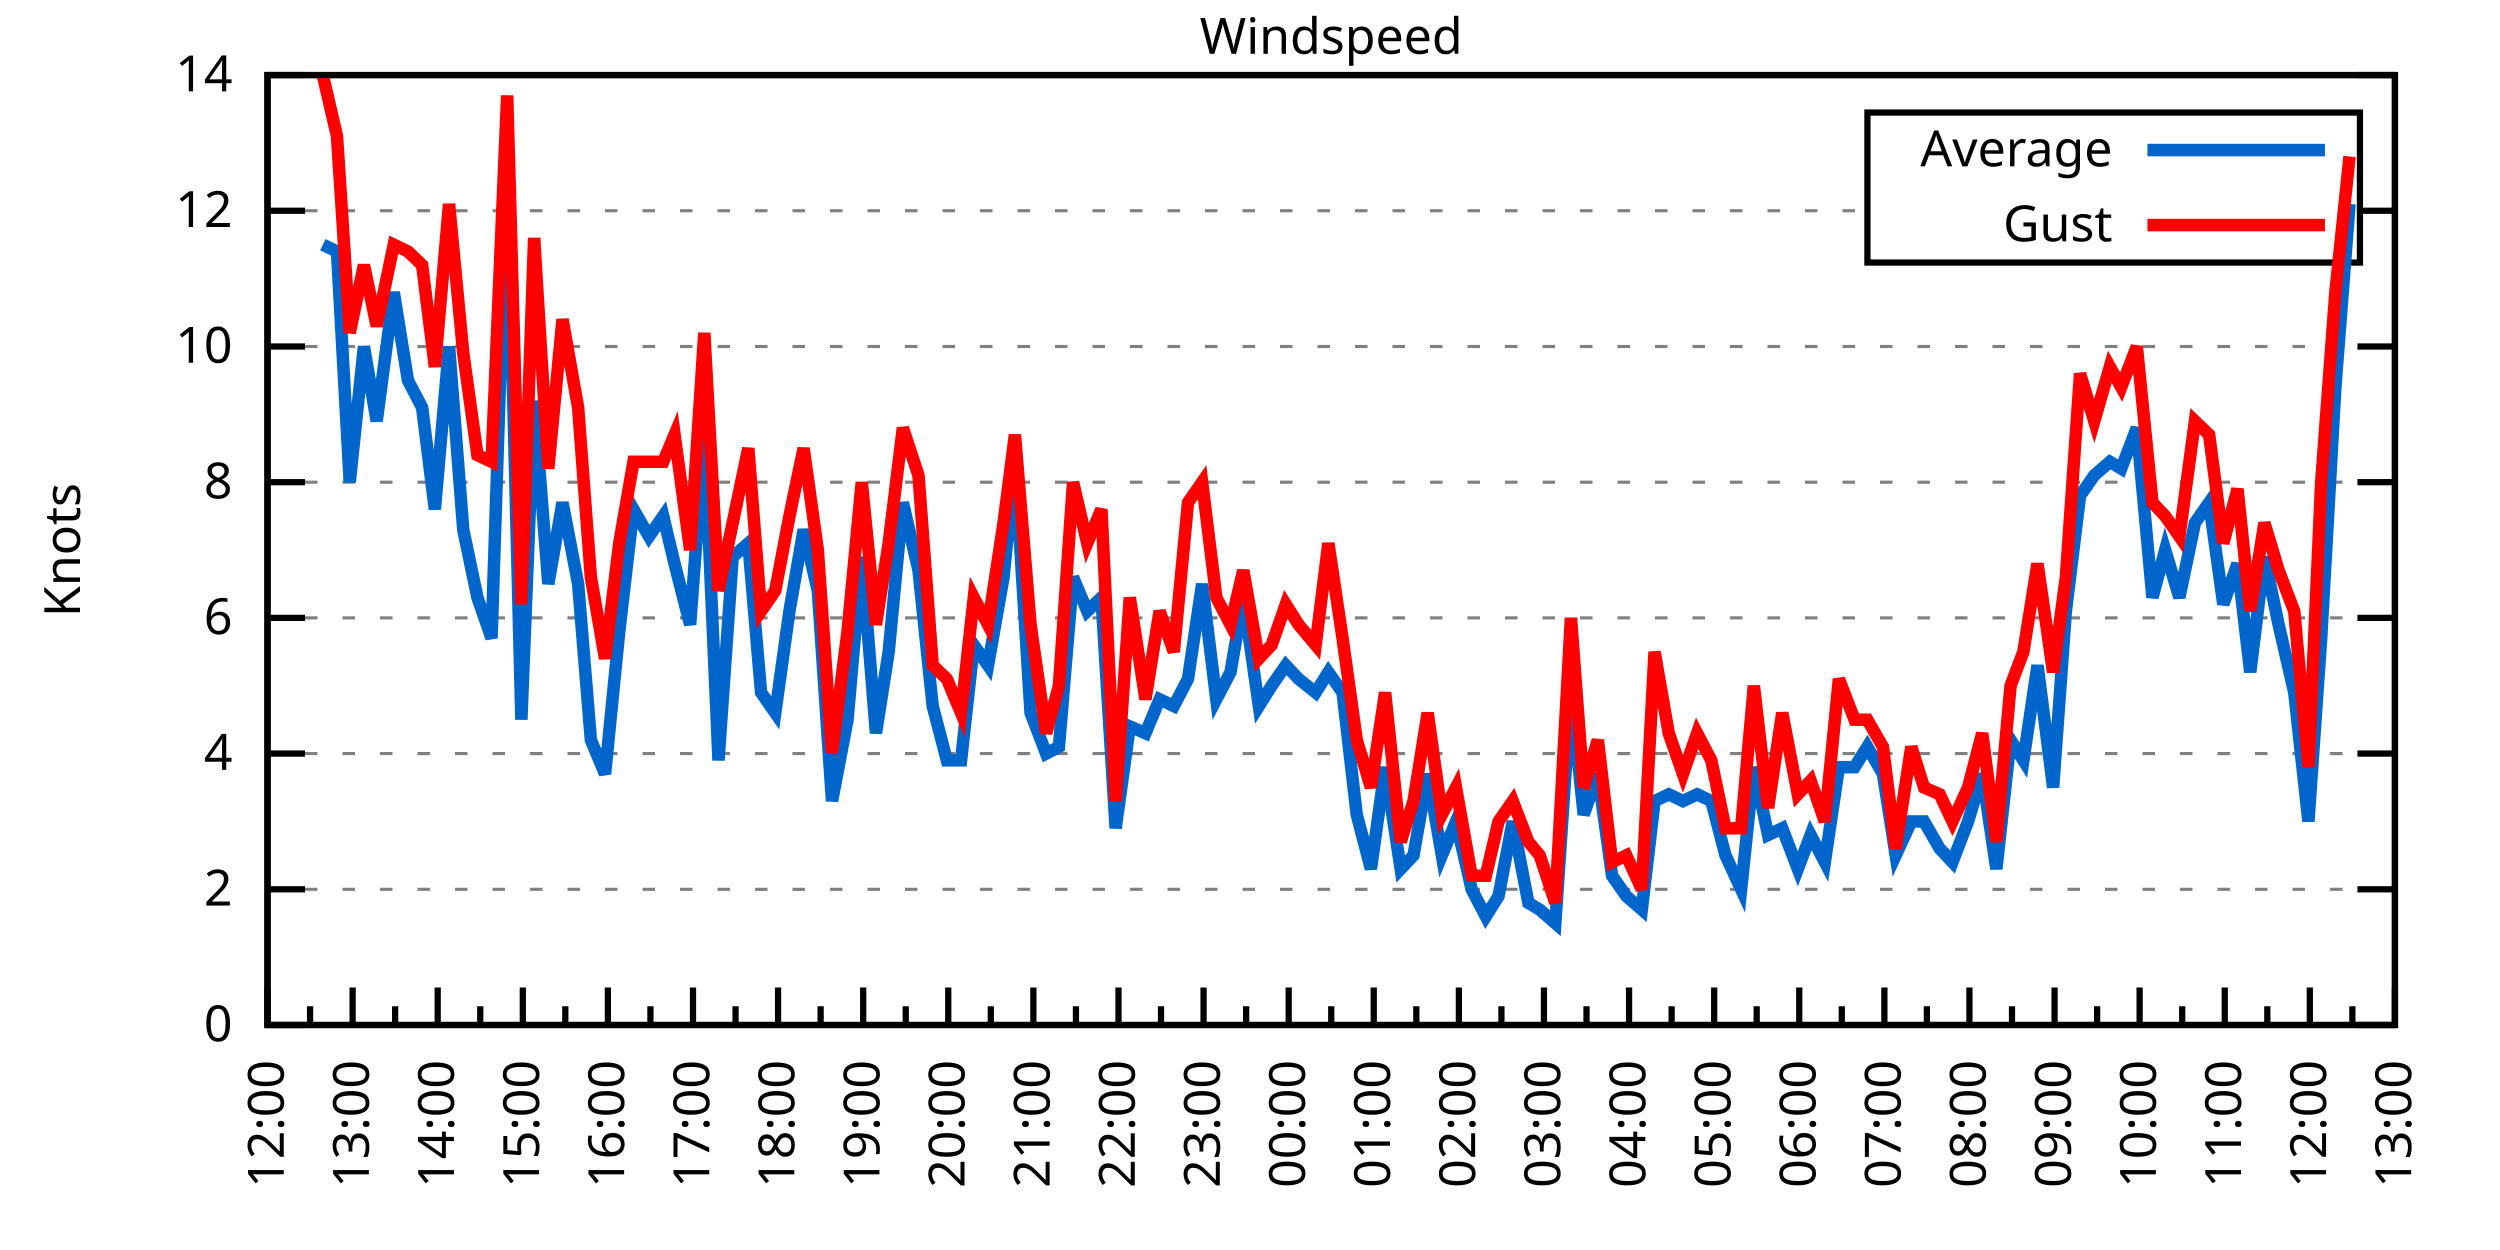
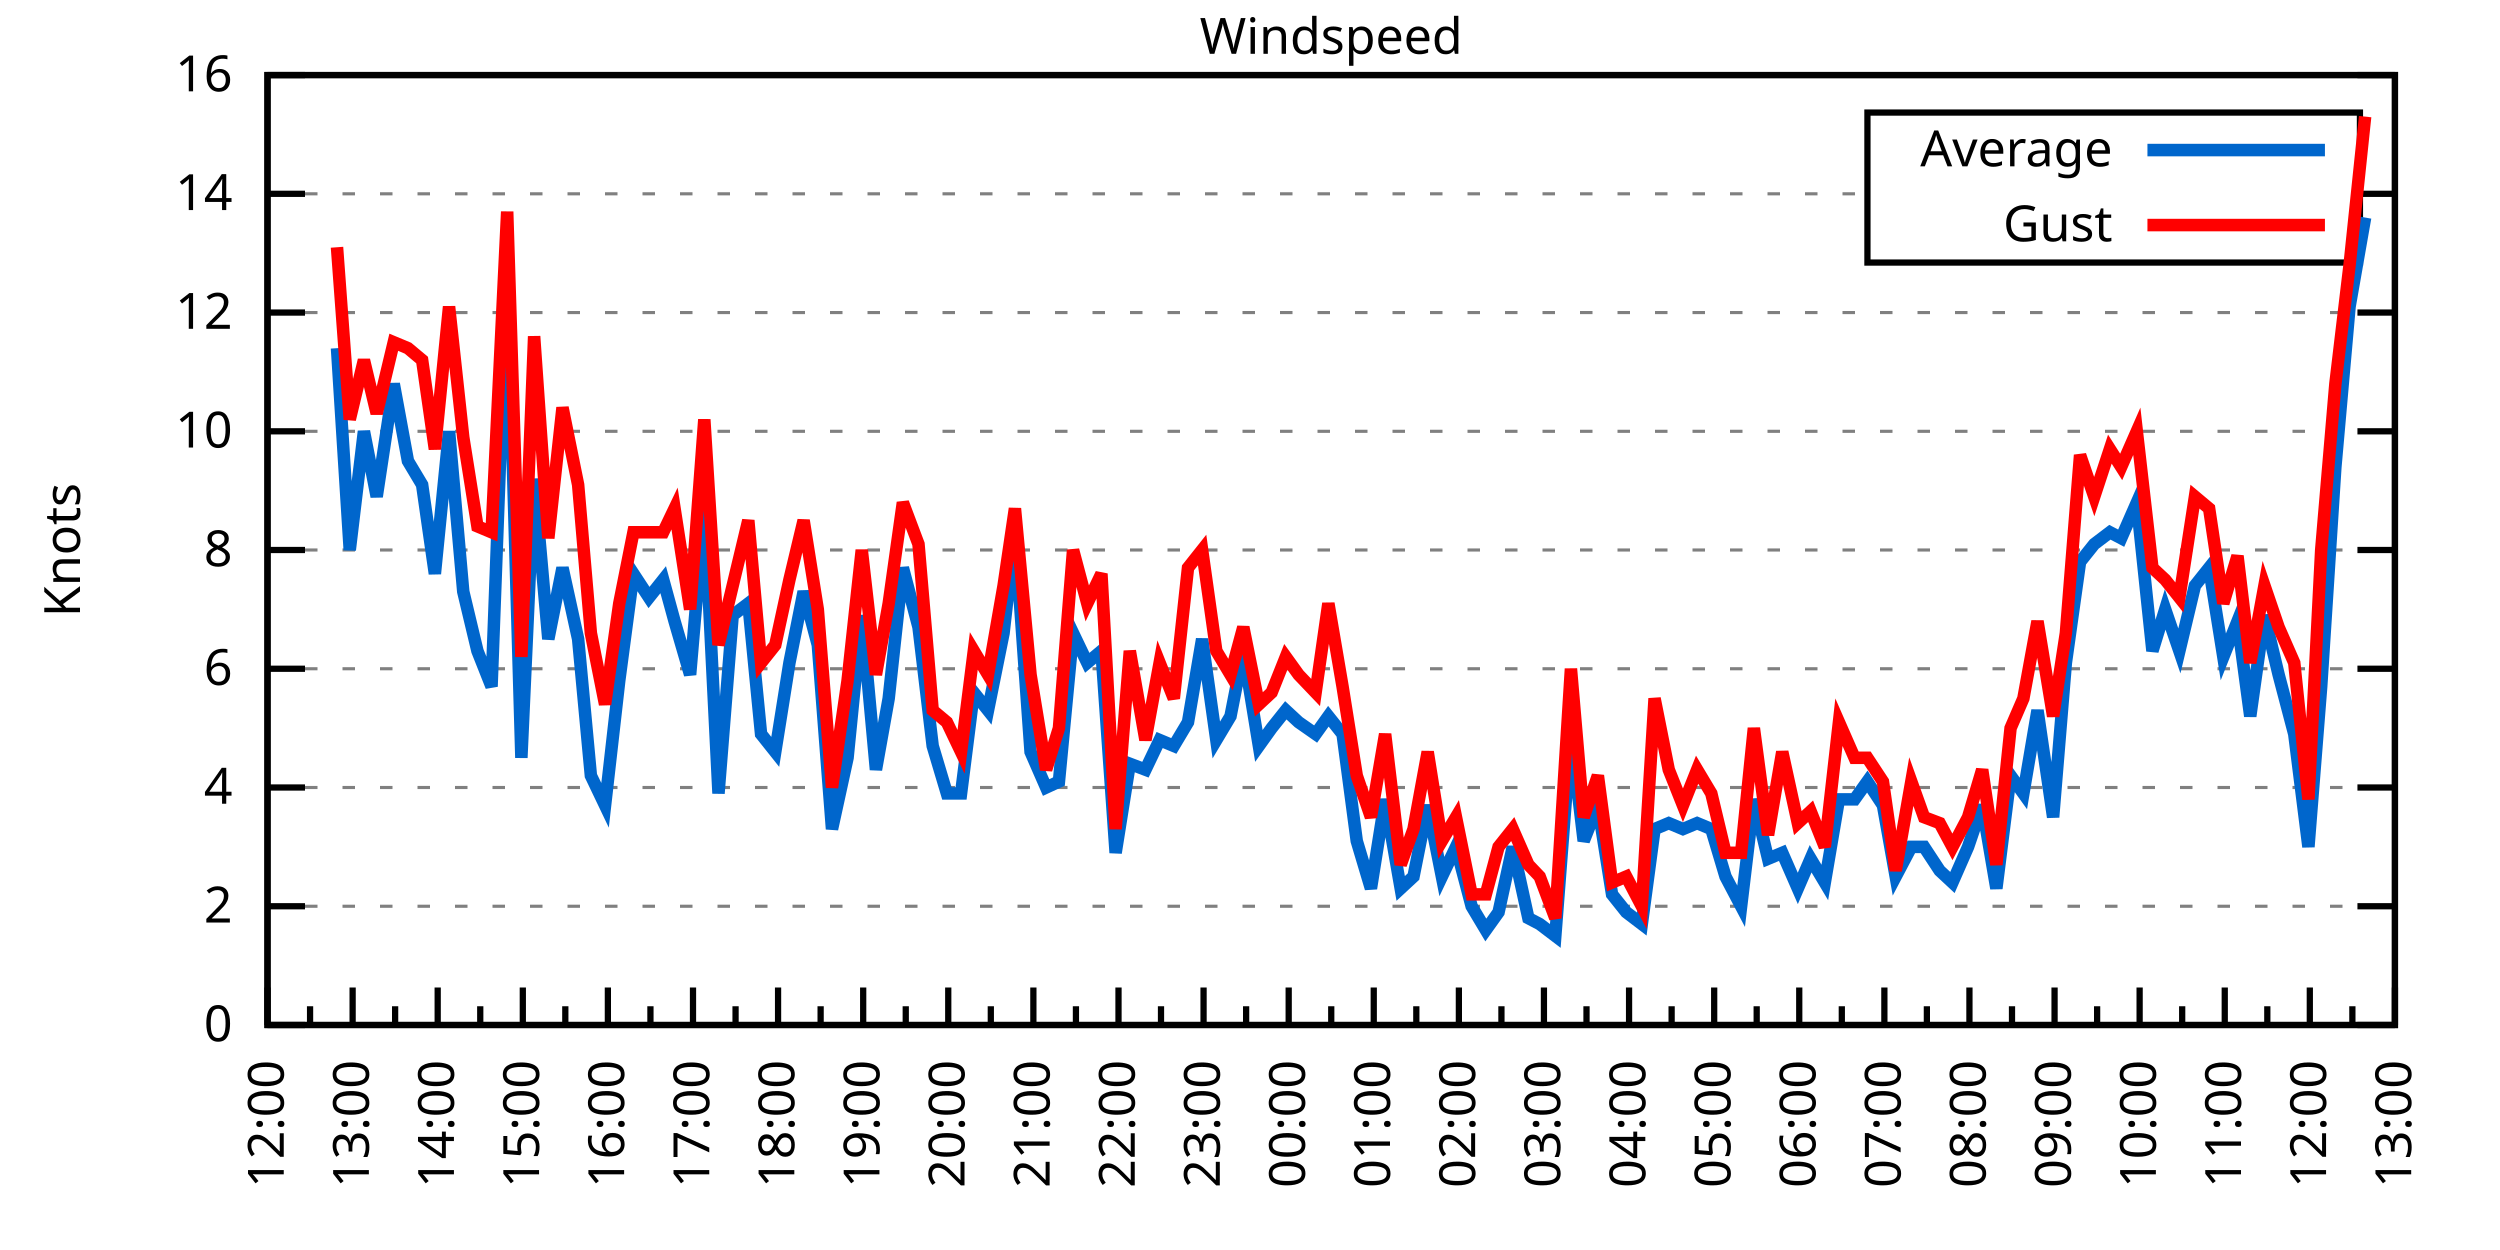
<svg xmlns="http://www.w3.org/2000/svg" xmlns:xlink="http://www.w3.org/1999/xlink" width="400" height="200" viewBox="0 0 400 200">
  <g id="gnuplot_canvas">
    <rect x="0" y="0" width="400" height="200" fill="none" />
    <defs>
      <circle id="gpDot" r="0.5" stroke-width="0.5" stroke="currentColor" />
      <path id="gpPt0" stroke-width="0.333" stroke="currentColor" d="M-1,0 h2 M0,-1 v2" />
      <path id="gpPt1" stroke-width="0.333" stroke="currentColor" d="M-1,-1 L1,1 M1,-1 L-1,1" />
      <path id="gpPt2" stroke-width="0.333" stroke="currentColor" d="M-1,0 L1,0 M0,-1 L0,1 M-1,-1 L1,1 M-1,1 L1,-1" />
      <rect id="gpPt3" stroke-width="0.333" stroke="currentColor" x="-1" y="-1" width="2" height="2" />
      <rect id="gpPt4" stroke-width="0.333" stroke="currentColor" fill="currentColor" x="-1" y="-1" width="2" height="2" />
      <circle id="gpPt5" stroke-width="0.333" stroke="currentColor" cx="0" cy="0" r="1" />
      <use xlink:href="#gpPt5" id="gpPt6" fill="currentColor" stroke="none" />
      <path id="gpPt7" stroke-width="0.333" stroke="currentColor" d="M0,-1.33 L-1.33,0.67 L1.33,0.67 z" />
      <use xlink:href="#gpPt7" id="gpPt8" fill="currentColor" stroke="none" />
      <use xlink:href="#gpPt7" id="gpPt9" stroke="currentColor" transform="rotate(180)" />
      <use xlink:href="#gpPt9" id="gpPt10" fill="currentColor" stroke="none" />
      <use xlink:href="#gpPt3" id="gpPt11" stroke="currentColor" transform="rotate(45)" />
      <use xlink:href="#gpPt11" id="gpPt12" fill="currentColor" stroke="none" />
      <path id="gpPt13" stroke-width="0.333" stroke="currentColor" d="M0,1.330 L1.265,0.411 L0.782,-1.067 L-0.782,-1.076 L-1.265,0.411 z" />
      <use xlink:href="#gpPt13" id="gpPt14" fill="currentColor" stroke="none" />
      <filter id="textbox" filterUnits="objectBoundingBox" x="0" y="0" height="1" width="1">
        <feFlood flood-color="white" flood-opacity="1" result="bgnd" />
        <feComposite in="SourceGraphic" in2="bgnd" operator="atop" />
      </filter>
      <filter id="greybox" filterUnits="objectBoundingBox" x="0" y="0" height="1" width="1">
        <feFlood flood-color="lightgrey" flood-opacity="1" result="grey" />
        <feComposite in="SourceGraphic" in2="grey" operator="atop" />
      </filter>
    </defs>
    <g fill="none" color="white" stroke="currentColor" stroke-width="1.00" stroke-linecap="butt" stroke-linejoin="miter">
</g>
    <g fill="none" color="black" stroke="currentColor" stroke-width="1.00" stroke-linecap="butt" stroke-linejoin="miter">
      <g stroke="none" shape-rendering="crispEdges">
        <polygon fill="rgb(255, 255, 255)" points="42.80,164.00 383.18,164.00 383.18,12.02 42.80,12.02 " />
      </g>
    </g>
    <g fill="none" color="black" stroke="currentColor" stroke-width="1.00" stroke-linecap="butt" stroke-linejoin="miter">
</g>
    <g fill="none" color="black" stroke="black" stroke-width="0.50" stroke-linecap="butt" stroke-linejoin="miter">
</g>
    <g fill="none" color="gray" stroke="currentColor" stroke-width="0.50" stroke-linecap="butt" stroke-linejoin="miter">
      <path stroke="gray" stroke-dasharray="2,4" class="gridline" d="M42.80,164.00 L383.19,164.00  " />
    </g>
    <g fill="none" color="gray" stroke="gray" stroke-width="1.00" stroke-linecap="butt" stroke-linejoin="miter">
</g>
    <g fill="none" color="black" stroke="currentColor" stroke-width="1.00" stroke-linecap="butt" stroke-linejoin="miter">
      <path stroke="black" d="M42.80,164.00 L48.80,164.00 M383.19,164.00 L377.19,164.00  " />
      <g transform="translate(37.20,166.60)" stroke="none" fill="black" font-family="Sans" font-size="8.00" text-anchor="end">
        <text>
          <tspan font-family="Sans"> 0</tspan>
        </text>
      </g>
    </g>
    <g fill="none" color="black" stroke="currentColor" stroke-width="1.00" stroke-linecap="butt" stroke-linejoin="miter">
</g>
    <g fill="none" color="black" stroke="black" stroke-width="0.50" stroke-linecap="butt" stroke-linejoin="miter">
</g>
    <g fill="none" color="gray" stroke="currentColor" stroke-width="0.50" stroke-linecap="butt" stroke-linejoin="miter">
-       <path stroke="gray" stroke-dasharray="2,4" class="gridline" d="M42.80,142.29 L383.19,142.29  " />
-     </g>
-     <g fill="none" color="gray" stroke="gray" stroke-width="1.00" stroke-linecap="butt" stroke-linejoin="miter">
- </g>
-     <g fill="none" color="black" stroke="currentColor" stroke-width="1.00" stroke-linecap="butt" stroke-linejoin="miter">
-       <path stroke="black" d="M42.80,142.29 L48.80,142.29 M383.19,142.29 L377.19,142.29  " />
-       <g transform="translate(37.20,144.89)" stroke="none" fill="black" font-family="Sans" font-size="8.00" text-anchor="end">
+       <path stroke="gray" stroke-dasharray="2,4" class="gridline" d="M42.80,145.00 L383.19,145.00  " />
+     </g>
+     <g fill="none" color="gray" stroke="gray" stroke-width="1.00" stroke-linecap="butt" stroke-linejoin="miter">
+ </g>
+     <g fill="none" color="black" stroke="currentColor" stroke-width="1.00" stroke-linecap="butt" stroke-linejoin="miter">
+       <path stroke="black" d="M42.80,145.00 L48.80,145.00 M383.19,145.00 L377.19,145.00  " />
+       <g transform="translate(37.20,147.60)" stroke="none" fill="black" font-family="Sans" font-size="8.00" text-anchor="end">
        <text>
          <tspan font-family="Sans"> 2</tspan>
        </text>
      </g>
    </g>
    <g fill="none" color="black" stroke="currentColor" stroke-width="1.00" stroke-linecap="butt" stroke-linejoin="miter">
</g>
    <g fill="none" color="black" stroke="black" stroke-width="0.50" stroke-linecap="butt" stroke-linejoin="miter">
</g>
    <g fill="none" color="gray" stroke="currentColor" stroke-width="0.50" stroke-linecap="butt" stroke-linejoin="miter">
-       <path stroke="gray" stroke-dasharray="2,4" class="gridline" d="M42.80,120.57 L383.19,120.57  " />
-     </g>
-     <g fill="none" color="gray" stroke="gray" stroke-width="1.00" stroke-linecap="butt" stroke-linejoin="miter">
- </g>
-     <g fill="none" color="black" stroke="currentColor" stroke-width="1.00" stroke-linecap="butt" stroke-linejoin="miter">
-       <path stroke="black" d="M42.80,120.57 L48.80,120.57 M383.19,120.57 L377.19,120.57  " />
-       <g transform="translate(37.20,123.17)" stroke="none" fill="black" font-family="Sans" font-size="8.00" text-anchor="end">
+       <path stroke="gray" stroke-dasharray="2,4" class="gridline" d="M42.80,126.00 L383.19,126.00  " />
+     </g>
+     <g fill="none" color="gray" stroke="gray" stroke-width="1.00" stroke-linecap="butt" stroke-linejoin="miter">
+ </g>
+     <g fill="none" color="black" stroke="currentColor" stroke-width="1.00" stroke-linecap="butt" stroke-linejoin="miter">
+       <path stroke="black" d="M42.80,126.00 L48.80,126.00 M383.19,126.00 L377.19,126.00  " />
+       <g transform="translate(37.20,128.60)" stroke="none" fill="black" font-family="Sans" font-size="8.00" text-anchor="end">
        <text>
          <tspan font-family="Sans"> 4</tspan>
        </text>
      </g>
    </g>
    <g fill="none" color="black" stroke="currentColor" stroke-width="1.00" stroke-linecap="butt" stroke-linejoin="miter">
</g>
    <g fill="none" color="black" stroke="black" stroke-width="0.50" stroke-linecap="butt" stroke-linejoin="miter">
</g>
    <g fill="none" color="gray" stroke="currentColor" stroke-width="0.50" stroke-linecap="butt" stroke-linejoin="miter">
-       <path stroke="gray" stroke-dasharray="2,4" class="gridline" d="M42.80,98.86 L383.19,98.86  " />
-     </g>
-     <g fill="none" color="gray" stroke="gray" stroke-width="1.00" stroke-linecap="butt" stroke-linejoin="miter">
- </g>
-     <g fill="none" color="black" stroke="currentColor" stroke-width="1.00" stroke-linecap="butt" stroke-linejoin="miter">
-       <path stroke="black" d="M42.80,98.86 L48.80,98.86 M383.19,98.86 L377.19,98.86  " />
-       <g transform="translate(37.20,101.46)" stroke="none" fill="black" font-family="Sans" font-size="8.00" text-anchor="end">
+       <path stroke="gray" stroke-dasharray="2,4" class="gridline" d="M42.80,107.00 L383.19,107.00  " />
+     </g>
+     <g fill="none" color="gray" stroke="gray" stroke-width="1.00" stroke-linecap="butt" stroke-linejoin="miter">
+ </g>
+     <g fill="none" color="black" stroke="currentColor" stroke-width="1.00" stroke-linecap="butt" stroke-linejoin="miter">
+       <path stroke="black" d="M42.80,107.00 L48.80,107.00 M383.19,107.00 L377.19,107.00  " />
+       <g transform="translate(37.20,109.60)" stroke="none" fill="black" font-family="Sans" font-size="8.00" text-anchor="end">
        <text>
          <tspan font-family="Sans"> 6</tspan>
        </text>
      </g>
    </g>
    <g fill="none" color="black" stroke="currentColor" stroke-width="1.00" stroke-linecap="butt" stroke-linejoin="miter">
</g>
    <g fill="none" color="black" stroke="black" stroke-width="0.50" stroke-linecap="butt" stroke-linejoin="miter">
</g>
    <g fill="none" color="gray" stroke="currentColor" stroke-width="0.50" stroke-linecap="butt" stroke-linejoin="miter">
-       <path stroke="gray" stroke-dasharray="2,4" class="gridline" d="M42.80,77.15 L383.19,77.15  " />
-     </g>
-     <g fill="none" color="gray" stroke="gray" stroke-width="1.00" stroke-linecap="butt" stroke-linejoin="miter">
- </g>
-     <g fill="none" color="black" stroke="currentColor" stroke-width="1.00" stroke-linecap="butt" stroke-linejoin="miter">
-       <path stroke="black" d="M42.80,77.15 L48.80,77.15 M383.19,77.15 L377.19,77.15  " />
-       <g transform="translate(37.20,79.75)" stroke="none" fill="black" font-family="Sans" font-size="8.00" text-anchor="end">
+       <path stroke="gray" stroke-dasharray="2,4" class="gridline" d="M42.80,88.00 L383.19,88.00  " />
+     </g>
+     <g fill="none" color="gray" stroke="gray" stroke-width="1.00" stroke-linecap="butt" stroke-linejoin="miter">
+ </g>
+     <g fill="none" color="black" stroke="currentColor" stroke-width="1.00" stroke-linecap="butt" stroke-linejoin="miter">
+       <path stroke="black" d="M42.80,88.00 L48.80,88.00 M383.19,88.00 L377.19,88.00  " />
+       <g transform="translate(37.20,90.60)" stroke="none" fill="black" font-family="Sans" font-size="8.00" text-anchor="end">
        <text>
          <tspan font-family="Sans"> 8</tspan>
        </text>
      </g>
    </g>
    <g fill="none" color="black" stroke="currentColor" stroke-width="1.00" stroke-linecap="butt" stroke-linejoin="miter">
</g>
    <g fill="none" color="black" stroke="black" stroke-width="0.50" stroke-linecap="butt" stroke-linejoin="miter">
</g>
    <g fill="none" color="gray" stroke="currentColor" stroke-width="0.50" stroke-linecap="butt" stroke-linejoin="miter">
-       <path stroke="gray" stroke-dasharray="2,4" class="gridline" d="M42.80,55.44 L383.19,55.44  " />
-     </g>
-     <g fill="none" color="gray" stroke="gray" stroke-width="1.00" stroke-linecap="butt" stroke-linejoin="miter">
- </g>
-     <g fill="none" color="black" stroke="currentColor" stroke-width="1.00" stroke-linecap="butt" stroke-linejoin="miter">
-       <path stroke="black" d="M42.80,55.44 L48.80,55.44 M383.19,55.44 L377.19,55.44  " />
-       <g transform="translate(37.20,58.04)" stroke="none" fill="black" font-family="Sans" font-size="8.00" text-anchor="end">
+       <path stroke="gray" stroke-dasharray="2,4" class="gridline" d="M42.80,69.01 L383.19,69.01  " />
+     </g>
+     <g fill="none" color="gray" stroke="gray" stroke-width="1.00" stroke-linecap="butt" stroke-linejoin="miter">
+ </g>
+     <g fill="none" color="black" stroke="currentColor" stroke-width="1.00" stroke-linecap="butt" stroke-linejoin="miter">
+       <path stroke="black" d="M42.80,69.01 L48.80,69.01 M383.19,69.01 L377.19,69.01  " />
+       <g transform="translate(37.20,71.61)" stroke="none" fill="black" font-family="Sans" font-size="8.00" text-anchor="end">
        <text>
          <tspan font-family="Sans"> 10</tspan>
        </text>
      </g>
    </g>
    <g fill="none" color="black" stroke="currentColor" stroke-width="1.00" stroke-linecap="butt" stroke-linejoin="miter">
</g>
    <g fill="none" color="black" stroke="black" stroke-width="0.50" stroke-linecap="butt" stroke-linejoin="miter">
</g>
    <g fill="none" color="gray" stroke="currentColor" stroke-width="0.50" stroke-linecap="butt" stroke-linejoin="miter">
-       <path stroke="gray" stroke-dasharray="2,4" class="gridline" d="M42.80,33.72 L298.79,33.72 M377.59,33.72 L383.19,33.72  " />
-     </g>
-     <g fill="none" color="gray" stroke="gray" stroke-width="1.00" stroke-linecap="butt" stroke-linejoin="miter">
- </g>
-     <g fill="none" color="black" stroke="currentColor" stroke-width="1.00" stroke-linecap="butt" stroke-linejoin="miter">
-       <path stroke="black" d="M42.80,33.72 L48.80,33.72 M383.19,33.72 L377.19,33.72  " />
-       <g transform="translate(37.20,36.32)" stroke="none" fill="black" font-family="Sans" font-size="8.00" text-anchor="end">
+       <path stroke="gray" stroke-dasharray="2,4" class="gridline" d="M42.80,50.01 L383.19,50.01  " />
+     </g>
+     <g fill="none" color="gray" stroke="gray" stroke-width="1.00" stroke-linecap="butt" stroke-linejoin="miter">
+ </g>
+     <g fill="none" color="black" stroke="currentColor" stroke-width="1.00" stroke-linecap="butt" stroke-linejoin="miter">
+       <path stroke="black" d="M42.80,50.01 L48.80,50.01 M383.19,50.01 L377.19,50.01  " />
+       <g transform="translate(37.20,52.61)" stroke="none" fill="black" font-family="Sans" font-size="8.00" text-anchor="end">
        <text>
          <tspan font-family="Sans"> 12</tspan>
+         </text>
+       </g>
+     </g>
+     <g fill="none" color="black" stroke="currentColor" stroke-width="1.00" stroke-linecap="butt" stroke-linejoin="miter">
+ </g>
+     <g fill="none" color="black" stroke="black" stroke-width="0.50" stroke-linecap="butt" stroke-linejoin="miter">
+ </g>
+     <g fill="none" color="gray" stroke="currentColor" stroke-width="0.50" stroke-linecap="butt" stroke-linejoin="miter">
+       <path stroke="gray" stroke-dasharray="2,4" class="gridline" d="M42.80,31.01 L298.79,31.01 M377.59,31.01 L383.19,31.01  " />
+     </g>
+     <g fill="none" color="gray" stroke="gray" stroke-width="1.00" stroke-linecap="butt" stroke-linejoin="miter">
+ </g>
+     <g fill="none" color="black" stroke="currentColor" stroke-width="1.00" stroke-linecap="butt" stroke-linejoin="miter">
+       <path stroke="black" d="M42.80,31.01 L48.80,31.01 M383.19,31.01 L377.19,31.01  " />
+       <g transform="translate(37.20,33.61)" stroke="none" fill="black" font-family="Sans" font-size="8.00" text-anchor="end">
+         <text>
+           <tspan font-family="Sans"> 14</tspan>
        </text>
      </g>
    </g>
    <g fill="none" color="black" stroke="currentColor" stroke-width="1.00" stroke-linecap="butt" stroke-linejoin="miter">
</g>
    <g fill="none" color="black" stroke="black" stroke-width="0.50" stroke-linecap="butt" stroke-linejoin="miter">
</g>
    <g fill="none" color="gray" stroke="currentColor" stroke-width="0.50" stroke-linecap="butt" stroke-linejoin="miter">
      <path stroke="gray" stroke-dasharray="2,4" class="gridline" d="M42.80,12.01 L383.19,12.01  " />
    </g>
    <g fill="none" color="gray" stroke="gray" stroke-width="1.00" stroke-linecap="butt" stroke-linejoin="miter">
</g>
    <g fill="none" color="black" stroke="currentColor" stroke-width="1.00" stroke-linecap="butt" stroke-linejoin="miter">
      <path stroke="black" d="M42.80,12.01 L48.80,12.01 M383.19,12.01 L377.19,12.01  " />
      <g transform="translate(37.20,14.61)" stroke="none" fill="black" font-family="Sans" font-size="8.00" text-anchor="end">
        <text>
-           <tspan font-family="Sans"> 14</tspan>
+           <tspan font-family="Sans"> 16</tspan>
        </text>
      </g>
    </g>
    <g fill="none" color="black" stroke="currentColor" stroke-width="1.00" stroke-linecap="butt" stroke-linejoin="miter">
      <path stroke="black" d="M42.80,164.00 L42.80,158.00  " />
      <g transform="translate(45.40,169.60) rotate(270)" stroke="none" fill="black" font-family="Sans" font-size="8.00" text-anchor="end">
        <text>
          <tspan font-family="Sans">12:00</tspan>
        </text>
      </g>
    </g>
    <g fill="none" color="black" stroke="currentColor" stroke-width="1.00" stroke-linecap="butt" stroke-linejoin="miter">
      <path stroke="black" d="M49.61,164.00 L49.61,161.00 M56.42,164.00 L56.42,158.00  " />
      <g transform="translate(59.02,169.60) rotate(270)" stroke="none" fill="black" font-family="Sans" font-size="8.00" text-anchor="end">
        <text>
          <tspan font-family="Sans">13:00</tspan>
        </text>
      </g>
    </g>
    <g fill="none" color="black" stroke="currentColor" stroke-width="1.00" stroke-linecap="butt" stroke-linejoin="miter">
      <path stroke="black" d="M63.22,164.00 L63.22,161.00 M70.03,164.00 L70.03,158.00  " />
      <g transform="translate(72.63,169.60) rotate(270)" stroke="none" fill="black" font-family="Sans" font-size="8.00" text-anchor="end">
        <text>
          <tspan font-family="Sans">14:00</tspan>
        </text>
      </g>
    </g>
    <g fill="none" color="black" stroke="currentColor" stroke-width="1.00" stroke-linecap="butt" stroke-linejoin="miter">
      <path stroke="black" d="M76.84,164.00 L76.84,161.00 M83.65,164.00 L83.65,158.00  " />
      <g transform="translate(86.25,169.60) rotate(270)" stroke="none" fill="black" font-family="Sans" font-size="8.00" text-anchor="end">
        <text>
          <tspan font-family="Sans">15:00</tspan>
        </text>
      </g>
    </g>
    <g fill="none" color="black" stroke="currentColor" stroke-width="1.00" stroke-linecap="butt" stroke-linejoin="miter">
      <path stroke="black" d="M90.45,164.00 L90.45,161.00 M97.26,164.00 L97.26,158.00  " />
      <g transform="translate(99.86,169.60) rotate(270)" stroke="none" fill="black" font-family="Sans" font-size="8.00" text-anchor="end">
        <text>
          <tspan font-family="Sans">16:00</tspan>
        </text>
      </g>
    </g>
    <g fill="none" color="black" stroke="currentColor" stroke-width="1.00" stroke-linecap="butt" stroke-linejoin="miter">
      <path stroke="black" d="M104.07,164.00 L104.07,161.00 M110.88,164.00 L110.88,158.00  " />
      <g transform="translate(113.48,169.60) rotate(270)" stroke="none" fill="black" font-family="Sans" font-size="8.00" text-anchor="end">
        <text>
          <tspan font-family="Sans">17:00</tspan>
        </text>
      </g>
    </g>
    <g fill="none" color="black" stroke="currentColor" stroke-width="1.00" stroke-linecap="butt" stroke-linejoin="miter">
      <path stroke="black" d="M117.69,164.00 L117.69,161.00 M124.49,164.00 L124.49,158.00  " />
      <g transform="translate(127.09,169.60) rotate(270)" stroke="none" fill="black" font-family="Sans" font-size="8.00" text-anchor="end">
        <text>
          <tspan font-family="Sans">18:00</tspan>
        </text>
      </g>
    </g>
    <g fill="none" color="black" stroke="currentColor" stroke-width="1.00" stroke-linecap="butt" stroke-linejoin="miter">
      <path stroke="black" d="M131.30,164.00 L131.30,161.00 M138.11,164.00 L138.11,158.00  " />
      <g transform="translate(140.71,169.60) rotate(270)" stroke="none" fill="black" font-family="Sans" font-size="8.00" text-anchor="end">
        <text>
          <tspan font-family="Sans">19:00</tspan>
        </text>
      </g>
    </g>
    <g fill="none" color="black" stroke="currentColor" stroke-width="1.00" stroke-linecap="butt" stroke-linejoin="miter">
      <path stroke="black" d="M144.92,164.00 L144.92,161.00 M151.72,164.00 L151.72,158.00  " />
      <g transform="translate(154.32,169.60) rotate(270)" stroke="none" fill="black" font-family="Sans" font-size="8.00" text-anchor="end">
        <text>
          <tspan font-family="Sans">20:00</tspan>
        </text>
      </g>
    </g>
    <g fill="none" color="black" stroke="currentColor" stroke-width="1.00" stroke-linecap="butt" stroke-linejoin="miter">
      <path stroke="black" d="M158.53,164.00 L158.53,161.00 M165.34,164.00 L165.34,158.00  " />
      <g transform="translate(167.94,169.60) rotate(270)" stroke="none" fill="black" font-family="Sans" font-size="8.00" text-anchor="end">
        <text>
          <tspan font-family="Sans">21:00</tspan>
        </text>
      </g>
    </g>
    <g fill="none" color="black" stroke="currentColor" stroke-width="1.00" stroke-linecap="butt" stroke-linejoin="miter">
      <path stroke="black" d="M172.15,164.00 L172.15,161.00 M178.96,164.00 L178.96,158.00  " />
      <g transform="translate(181.56,169.60) rotate(270)" stroke="none" fill="black" font-family="Sans" font-size="8.00" text-anchor="end">
        <text>
          <tspan font-family="Sans">22:00</tspan>
        </text>
      </g>
    </g>
    <g fill="none" color="black" stroke="currentColor" stroke-width="1.00" stroke-linecap="butt" stroke-linejoin="miter">
      <path stroke="black" d="M185.76,164.00 L185.76,161.00 M192.57,164.00 L192.57,158.00  " />
      <g transform="translate(195.17,169.60) rotate(270)" stroke="none" fill="black" font-family="Sans" font-size="8.00" text-anchor="end">
        <text>
          <tspan font-family="Sans">23:00</tspan>
        </text>
      </g>
    </g>
    <g fill="none" color="black" stroke="currentColor" stroke-width="1.00" stroke-linecap="butt" stroke-linejoin="miter">
      <path stroke="black" d="M199.38,164.00 L199.38,161.00 M206.19,164.00 L206.19,158.00  " />
      <g transform="translate(208.79,169.60) rotate(270)" stroke="none" fill="black" font-family="Sans" font-size="8.00" text-anchor="end">
        <text>
          <tspan font-family="Sans">00:00</tspan>
        </text>
      </g>
    </g>
    <g fill="none" color="black" stroke="currentColor" stroke-width="1.00" stroke-linecap="butt" stroke-linejoin="miter">
      <path stroke="black" d="M213.00,164.00 L213.00,161.00 M219.80,164.00 L219.80,158.00  " />
      <g transform="translate(222.40,169.60) rotate(270)" stroke="none" fill="black" font-family="Sans" font-size="8.00" text-anchor="end">
        <text>
          <tspan font-family="Sans">01:00</tspan>
        </text>
      </g>
    </g>
    <g fill="none" color="black" stroke="currentColor" stroke-width="1.00" stroke-linecap="butt" stroke-linejoin="miter">
      <path stroke="black" d="M226.61,164.00 L226.61,161.00 M233.42,164.00 L233.42,158.00  " />
      <g transform="translate(236.02,169.60) rotate(270)" stroke="none" fill="black" font-family="Sans" font-size="8.00" text-anchor="end">
        <text>
          <tspan font-family="Sans">02:00</tspan>
        </text>
      </g>
    </g>
    <g fill="none" color="black" stroke="currentColor" stroke-width="1.00" stroke-linecap="butt" stroke-linejoin="miter">
      <path stroke="black" d="M240.23,164.00 L240.23,161.00 M247.03,164.00 L247.03,158.00  " />
      <g transform="translate(249.63,169.60) rotate(270)" stroke="none" fill="black" font-family="Sans" font-size="8.00" text-anchor="end">
        <text>
          <tspan font-family="Sans">03:00</tspan>
        </text>
      </g>
    </g>
    <g fill="none" color="black" stroke="currentColor" stroke-width="1.00" stroke-linecap="butt" stroke-linejoin="miter">
      <path stroke="black" d="M253.84,164.00 L253.84,161.00 M260.65,164.00 L260.65,158.00  " />
      <g transform="translate(263.25,169.60) rotate(270)" stroke="none" fill="black" font-family="Sans" font-size="8.00" text-anchor="end">
        <text>
          <tspan font-family="Sans">04:00</tspan>
        </text>
      </g>
    </g>
    <g fill="none" color="black" stroke="currentColor" stroke-width="1.00" stroke-linecap="butt" stroke-linejoin="miter">
      <path stroke="black" d="M267.46,164.00 L267.46,161.00 M274.27,164.00 L274.27,158.00  " />
      <g transform="translate(276.87,169.60) rotate(270)" stroke="none" fill="black" font-family="Sans" font-size="8.00" text-anchor="end">
        <text>
          <tspan font-family="Sans">05:00</tspan>
        </text>
      </g>
    </g>
    <g fill="none" color="black" stroke="currentColor" stroke-width="1.00" stroke-linecap="butt" stroke-linejoin="miter">
      <path stroke="black" d="M281.07,164.00 L281.07,161.00 M287.88,164.00 L287.88,158.00  " />
      <g transform="translate(290.48,169.60) rotate(270)" stroke="none" fill="black" font-family="Sans" font-size="8.00" text-anchor="end">
        <text>
          <tspan font-family="Sans">06:00</tspan>
        </text>
      </g>
    </g>
    <g fill="none" color="black" stroke="currentColor" stroke-width="1.00" stroke-linecap="butt" stroke-linejoin="miter">
      <path stroke="black" d="M294.69,164.00 L294.69,161.00 M301.50,164.00 L301.50,158.00  " />
      <g transform="translate(304.10,169.60) rotate(270)" stroke="none" fill="black" font-family="Sans" font-size="8.00" text-anchor="end">
        <text>
          <tspan font-family="Sans">07:00</tspan>
        </text>
      </g>
    </g>
    <g fill="none" color="black" stroke="currentColor" stroke-width="1.00" stroke-linecap="butt" stroke-linejoin="miter">
      <path stroke="black" d="M308.30,164.00 L308.30,161.00 M315.11,164.00 L315.11,158.00  " />
      <g transform="translate(317.71,169.60) rotate(270)" stroke="none" fill="black" font-family="Sans" font-size="8.00" text-anchor="end">
        <text>
          <tspan font-family="Sans">08:00</tspan>
        </text>
      </g>
    </g>
    <g fill="none" color="black" stroke="currentColor" stroke-width="1.00" stroke-linecap="butt" stroke-linejoin="miter">
      <path stroke="black" d="M321.92,164.00 L321.92,161.00 M328.73,164.00 L328.73,158.00  " />
      <g transform="translate(331.33,169.60) rotate(270)" stroke="none" fill="black" font-family="Sans" font-size="8.00" text-anchor="end">
        <text>
          <tspan font-family="Sans">09:00</tspan>
        </text>
      </g>
    </g>
    <g fill="none" color="black" stroke="currentColor" stroke-width="1.00" stroke-linecap="butt" stroke-linejoin="miter">
      <path stroke="black" d="M335.54,164.00 L335.54,161.00 M342.34,164.00 L342.34,158.00  " />
      <g transform="translate(344.94,169.60) rotate(270)" stroke="none" fill="black" font-family="Sans" font-size="8.00" text-anchor="end">
        <text>
          <tspan font-family="Sans">10:00</tspan>
        </text>
      </g>
    </g>
    <g fill="none" color="black" stroke="currentColor" stroke-width="1.00" stroke-linecap="butt" stroke-linejoin="miter">
      <path stroke="black" d="M349.15,164.00 L349.15,161.00 M355.96,164.00 L355.96,158.00  " />
      <g transform="translate(358.56,169.60) rotate(270)" stroke="none" fill="black" font-family="Sans" font-size="8.00" text-anchor="end">
        <text>
          <tspan font-family="Sans">11:00</tspan>
        </text>
      </g>
    </g>
    <g fill="none" color="black" stroke="currentColor" stroke-width="1.00" stroke-linecap="butt" stroke-linejoin="miter">
      <path stroke="black" d="M362.77,164.00 L362.77,161.00 M369.57,164.00 L369.57,158.00  " />
      <g transform="translate(372.17,169.60) rotate(270)" stroke="none" fill="black" font-family="Sans" font-size="8.00" text-anchor="end">
        <text>
          <tspan font-family="Sans">12:00</tspan>
        </text>
      </g>
    </g>
    <g fill="none" color="black" stroke="currentColor" stroke-width="1.00" stroke-linecap="butt" stroke-linejoin="miter">
      <path stroke="black" d="M376.38,164.00 L376.38,161.00 M383.19,164.00 L383.19,158.00  " />
      <g transform="translate(385.79,169.60) rotate(270)" stroke="none" fill="black" font-family="Sans" font-size="8.00" text-anchor="end">
        <text>
          <tspan font-family="Sans">13:00</tspan>
        </text>
      </g>
    </g>
    <g fill="none" color="black" stroke="currentColor" stroke-width="1.00" stroke-linecap="butt" stroke-linejoin="miter">
</g>
    <g fill="none" color="black" stroke="currentColor" stroke-width="1.00" stroke-linecap="butt" stroke-linejoin="miter">
      <path stroke="black" d="M42.80,12.01 L42.80,164.00 L383.19,164.00 L383.19,12.01 L42.80,12.01 Z  " />
    </g>
    <g fill="none" color="black" stroke="currentColor" stroke-width="1.00" stroke-linecap="butt" stroke-linejoin="miter">
      <g transform="translate(12.80,88.01) rotate(270)" stroke="none" fill="black" font-family="Sans" font-size="8.00" text-anchor="middle">
        <text>
          <tspan font-family="Sans">Knots</tspan>
        </text>
      </g>
    </g>
    <g fill="none" color="black" stroke="currentColor" stroke-width="1.00" stroke-linecap="butt" stroke-linejoin="miter">
</g>
    <g fill="none" color="black" stroke="currentColor" stroke-width="1.00" stroke-linecap="butt" stroke-linejoin="miter">
      <path stroke="black" d="M298.79,42.01 L298.79,18.01 L377.59,18.01 L377.59,42.01 L298.79,42.01 Z  " />
    </g>
    <g id="Windspeed_plot_1">
      <g fill="none" color="white" stroke="black" stroke-width="2.00" stroke-linecap="butt" stroke-linejoin="miter">
</g>
      <g fill="none" color="black" stroke="currentColor" stroke-width="2.00" stroke-linecap="butt" stroke-linejoin="miter">
        <g transform="translate(337.99,26.61)" stroke="none" fill="black" font-family="Sans" font-size="8.00" text-anchor="end">
          <text>
            <tspan font-family="Sans">Average</tspan>
          </text>
        </g>
      </g>
      <g fill="none" color="black" stroke="currentColor" stroke-width="2.00" stroke-linecap="butt" stroke-linejoin="miter">
-         <path stroke="rgb(  0, 102, 204)" d="M343.59,24.01 L371.99,24.01 M51.65,39.15 L53.92,40.24 L55.96,77.15 L58.23,55.44 L60.27,67.38 L63.00,46.75   L65.27,60.86 L67.54,65.21 L69.58,81.49 L71.85,55.44 L74.12,84.75 L76.39,95.60 L78.65,102.12 L81.15,26.12   L83.42,115.15 L85.46,64.12 L87.73,93.43 L90.00,80.41 L92.50,93.43 L94.54,118.40 L96.81,123.83 L99.08,101.03   L101.35,81.49 L103.84,85.83 L106.11,82.58 L107.93,90.18 L110.42,99.95 L112.69,69.55 L114.96,121.66 L117.23,89.09   L119.73,86.92 L121.77,110.80 L124.04,114.06 L126.31,97.78 L128.58,84.75 L130.85,94.52 L133.12,128.17 L135.61,115.15   L137.88,89.09 L140.15,117.32 L142.19,104.29 L144.46,80.41 L146.96,91.26 L149.23,112.97 L151.50,121.66 L153.77,121.66   L155.81,103.20 L158.08,106.46 L160.57,92.35 L162.39,73.89 L164.89,114.06 L167.38,120.57 L169.43,119.49 L171.69,92.35   L173.96,97.78 L176.23,95.60 L178.50,132.52 L180.77,116.23 L183.27,117.32 L185.54,111.89 L187.81,112.97 L190.08,108.63   L192.34,93.43 L194.61,111.89 L196.88,107.55 L198.93,95.60 L201.42,112.97 L203.46,109.72 L205.73,106.46 L207.78,108.63   L210.50,110.80 L212.54,107.55 L214.81,110.80 L217.08,130.35 L219.35,139.03 L221.62,122.75 L224.11,139.03 L226.16,136.86   L228.43,123.83 L230.70,136.86 L232.96,131.43 L235.46,142.29 L237.73,146.63 L239.77,143.37 L242.04,131.43 L244.54,144.46   L246.35,145.54 L248.85,147.72 L251.35,110.80 L253.39,130.35 L255.66,123.83 L257.93,140.12 L260.20,143.37 L262.69,145.54   L264.73,128.17 L267.00,127.09 L269.27,128.17 L271.54,127.09 L273.81,128.17 L276.08,136.86 L278.58,142.29 L280.62,122.75   L282.89,133.60 L285.16,132.52 L287.65,139.03 L289.70,133.60 L291.97,137.94 L294.23,122.75 L296.73,122.75 L298.77,119.49   L301.27,123.83 L303.31,136.86 L305.81,131.43 L307.85,131.43 L310.35,135.77 L312.39,137.94 L314.89,131.43 L317.15,123.83   L319.42,139.03 L321.69,118.40 L323.74,121.66 L326.00,106.46 L328.50,126.00 L330.54,97.78 L332.81,79.32 L335.08,76.06   L337.58,73.89 L339.39,74.98 L341.89,68.46 L344.39,95.60 L346.43,88.00 L348.70,95.60 L351.19,83.66 L353.46,80.41   L355.73,96.69 L358.00,90.18 L360.04,107.55 L362.31,89.09 L364.58,99.95 L367.08,110.80 L369.35,131.43 L371.39,102.12   L373.66,61.95 L375.93,32.64  " />
+         <path stroke="rgb(  0, 102, 204)" d="M343.59,24.01 L371.99,24.01 M53.92,55.71 L55.96,88.00 L58.23,69.01 L60.27,79.46 L63.00,61.41 L65.27,73.76   L67.54,77.56 L69.58,91.80 L71.85,69.01 L74.12,94.65 L76.39,104.15 L78.65,109.85 L81.15,43.36 L83.42,121.25   L85.46,76.61 L87.73,102.25 L90.00,90.85 L92.50,102.25 L94.54,124.10 L96.81,128.85 L99.08,108.90 L101.35,91.80   L103.84,95.60 L106.11,92.75 L107.93,99.40 L110.42,107.95 L112.69,81.36 L114.96,126.95 L117.23,98.45 L119.73,96.55   L121.77,117.45 L124.04,120.30 L126.31,106.05 L128.58,94.65 L130.85,103.20 L133.12,132.65 L135.61,121.25 L137.88,98.45   L140.15,123.15 L142.19,111.75 L144.46,90.85 L146.96,100.35 L149.23,119.35 L151.50,126.95 L153.77,126.95 L155.81,110.80   L158.08,113.65 L160.57,101.30 L162.39,85.16 L164.89,120.30 L167.38,126.00 L169.43,125.05 L171.69,101.30 L173.96,106.05   L176.23,104.15 L178.50,136.45 L180.77,122.20 L183.27,123.15 L185.54,118.40 L187.81,119.35 L190.08,115.55 L192.34,102.25   L194.61,118.40 L196.88,114.60 L198.93,104.15 L201.42,119.35 L203.46,116.50 L205.73,113.65 L207.78,115.55 L210.50,117.45   L212.54,114.60 L214.81,117.45 L217.08,134.55 L219.35,142.15 L221.62,127.90 L224.11,142.15 L226.16,140.25 L228.43,128.85   L230.70,140.25 L232.96,135.50 L235.46,145.00 L237.73,148.80 L239.77,145.95 L242.04,135.50 L244.54,146.90 L246.35,147.85   L248.85,149.75 L251.35,117.45 L253.39,134.55 L255.66,128.85 L257.93,143.10 L260.20,145.95 L262.69,147.85 L264.73,132.65   L267.00,131.70 L269.27,132.65 L271.54,131.70 L273.81,132.65 L276.08,140.25 L278.58,145.00 L280.62,127.90 L282.89,137.40   L285.16,136.45 L287.65,142.15 L289.70,137.40 L291.97,141.20 L294.23,127.90 L296.73,127.90 L298.77,125.05 L301.27,128.85   L303.31,140.25 L305.81,135.50 L307.85,135.50 L310.35,139.30 L312.39,141.20 L314.89,135.50 L317.15,128.85 L319.42,142.15   L321.69,124.10 L323.74,126.95 L326.00,113.65 L328.50,130.75 L330.54,106.05 L332.81,89.90 L335.08,87.06 L337.58,85.16   L339.39,86.11 L341.89,80.41 L344.39,104.15 L346.43,97.50 L348.70,104.15 L351.19,93.70 L353.46,90.85 L355.73,105.10   L358.00,99.40 L360.04,114.60 L362.31,98.45 L364.58,107.95 L367.08,117.45 L369.35,135.50 L371.39,109.85 L373.66,74.71   L375.93,49.06 L378.42,34.81  " />
      </g>
    </g>
    <g id="Windspeed_plot_2">
      <g fill="none" color="black" stroke="currentColor" stroke-width="2.00" stroke-linecap="butt" stroke-linejoin="miter">
        <g transform="translate(337.99,38.61)" stroke="none" fill="black" font-family="Sans" font-size="8.00" text-anchor="end">
          <text>
            <tspan font-family="Sans">Gust</tspan>
          </text>
        </g>
      </g>
      <g fill="none" color="black" stroke="currentColor" stroke-width="2.00" stroke-linecap="butt" stroke-linejoin="miter">
-         <path stroke="rgb(255,   0,   0)" d="M343.59,36.01 L371.99,36.01 M51.65,12.01 L53.92,21.78 L55.96,53.26 L58.23,42.41 L60.27,52.18 L63.00,39.15   L65.27,40.24 L67.54,42.41 L69.58,58.69 L71.85,32.64 L74.12,56.52 L76.39,72.81 L78.65,73.89 L81.15,15.27   L83.42,96.69 L85.46,38.07 L87.73,74.98 L90.00,51.09 L92.50,65.21 L94.54,92.35 L96.81,105.38 L99.08,86.92   L101.35,73.89 L103.84,73.89 L106.11,73.89 L107.93,69.55 L110.42,88.00 L112.69,53.26 L114.96,94.52 L117.23,83.66   L119.73,71.72 L121.77,97.78 L124.04,94.52 L126.31,82.58 L128.58,71.72 L130.85,88.00 L133.12,120.57 L135.61,101.03   L137.88,77.15 L140.15,99.95 L142.19,86.92 L144.46,68.46 L146.96,76.06 L149.23,106.46 L151.50,108.63 L153.77,114.06   L155.81,95.60 L158.08,99.95 L160.57,83.66 L162.39,69.55 L164.89,99.95 L167.38,117.32 L169.43,109.72 L171.69,77.15   L173.96,86.92 L176.23,81.49 L178.50,128.17 L180.77,95.60 L183.27,111.89 L185.54,97.78 L187.81,104.29 L190.08,80.41   L192.34,77.15 L194.61,95.60 L196.88,99.95 L198.93,91.26 L201.42,105.38 L203.46,103.20 L205.73,96.69 L207.78,99.95   L210.50,103.20 L212.54,86.92 L214.81,102.12 L217.08,118.40 L219.35,126.00 L221.62,110.80 L224.11,134.69 L226.16,128.17   L228.43,114.06 L230.70,130.35 L232.96,126.00 L235.46,140.12 L237.73,140.12 L239.77,131.43 L242.04,128.17 L244.54,134.69   L246.35,136.86 L248.85,144.46 L251.35,98.86 L253.39,126.00 L255.66,118.40 L257.93,137.94 L260.20,136.86 L262.69,142.29   L264.73,104.29 L267.00,117.32 L269.27,123.83 L271.54,117.32 L273.81,121.66 L276.08,132.52 L278.58,132.52 L280.62,109.72   L282.89,129.26 L285.16,114.06 L287.65,127.09 L289.70,124.92 L291.97,131.43 L294.23,108.63 L296.73,115.15 L298.77,115.15   L301.27,119.49 L303.31,135.77 L305.81,119.49 L307.85,126.00 L310.35,127.09 L312.39,131.43 L314.89,126.00 L317.15,117.32   L319.42,134.69 L321.69,109.72 L323.74,104.29 L326.00,90.18 L328.50,107.55 L330.54,92.35 L332.81,59.78 L335.08,67.38   L337.58,58.69 L339.39,61.95 L341.89,55.44 L344.39,80.41 L346.43,82.58 L348.70,85.83 L351.19,67.38 L353.46,69.55   L355.73,86.92 L358.00,78.23 L360.04,97.78 L362.31,83.66 L364.58,91.26 L367.08,97.78 L369.35,122.75 L371.39,77.15   L373.66,46.75 L375.93,25.04  " />
+         <path stroke="rgb(255,   0,   0)" d="M343.59,36.01 L371.99,36.01 M53.92,39.56 L55.96,67.11 L58.23,57.61 L60.27,66.16 L63.00,54.76 L65.27,55.71   L67.54,57.61 L69.58,71.86 L71.85,49.06 L74.12,69.96 L76.39,84.21 L78.65,85.16 L81.15,33.86 L83.42,105.10   L85.46,53.81 L87.73,86.11 L90.00,65.21 L92.50,77.56 L94.54,101.30 L96.81,112.70 L99.08,96.55 L101.35,85.16   L103.84,85.16 L106.11,85.16 L107.93,81.36 L110.42,97.50 L112.69,67.11 L114.96,103.20 L117.23,93.70 L119.73,83.26   L121.77,106.05 L124.04,103.20 L126.31,92.75 L128.58,83.26 L130.85,97.50 L133.12,126.00 L135.61,108.90 L137.88,88.00   L140.15,107.95 L142.19,96.55 L144.46,80.41 L146.96,87.06 L149.23,113.65 L151.50,115.55 L153.77,120.30 L155.81,104.15   L158.08,107.95 L160.57,93.70 L162.39,81.36 L164.89,107.95 L167.38,123.15 L169.43,116.50 L171.69,88.00 L173.96,96.55   L176.23,91.80 L178.50,132.65 L180.77,104.15 L183.27,118.40 L185.54,106.05 L187.81,111.75 L190.08,90.85 L192.34,88.00   L194.61,104.15 L196.88,107.95 L198.93,100.35 L201.42,112.70 L203.46,110.80 L205.73,105.10 L207.78,107.95 L210.50,110.80   L212.54,96.55 L214.81,109.85 L217.08,124.10 L219.35,130.75 L221.62,117.45 L224.11,138.35 L226.16,132.65 L228.43,120.30   L230.70,134.55 L232.96,130.75 L235.46,143.10 L237.73,143.10 L239.77,135.50 L242.04,132.65 L244.54,138.35 L246.35,140.25   L248.85,146.90 L251.35,107.00 L253.39,130.75 L255.66,124.10 L257.93,141.20 L260.20,140.25 L262.69,145.00 L264.73,111.75   L267.00,123.15 L269.27,128.85 L271.54,123.15 L273.81,126.95 L276.08,136.45 L278.58,136.45 L280.62,116.50 L282.89,133.60   L285.16,120.30 L287.65,131.70 L289.70,129.80 L291.97,135.50 L294.23,115.55 L296.73,121.25 L298.77,121.25 L301.27,125.05   L303.31,139.30 L305.81,125.05 L307.85,130.75 L310.35,131.70 L312.39,135.50 L314.89,130.75 L317.15,123.15 L319.42,138.35   L321.69,116.50 L323.74,111.75 L326.00,99.40 L328.50,114.60 L330.54,101.30 L332.81,72.81 L335.08,79.46 L337.58,71.86   L339.39,74.71 L341.89,69.01 L344.39,90.85 L346.43,92.75 L348.70,95.60 L351.19,79.46 L353.46,81.36 L355.73,96.55   L358.00,88.95 L360.04,106.05 L362.31,93.70 L364.58,100.35 L367.08,106.05 L369.35,127.90 L371.39,88.00 L373.66,61.41   L375.93,42.41 L378.42,18.66  " />
      </g>
    </g>
    <g fill="none" color="black" stroke="currentColor" stroke-width="2.00" stroke-linecap="butt" stroke-linejoin="miter">
</g>
    <g fill="none" color="black" stroke="black" stroke-width="1.00" stroke-linecap="butt" stroke-linejoin="miter">
</g>
    <g fill="none" color="black" stroke="currentColor" stroke-width="1.00" stroke-linecap="butt" stroke-linejoin="miter">
      <path stroke="black" d="M42.80,12.01 L42.80,164.00 L383.19,164.00 L383.19,12.01 L42.80,12.01 Z  " />
    </g>
    <g fill="none" color="black" stroke="currentColor" stroke-width="1.00" stroke-linecap="butt" stroke-linejoin="miter">
      <g transform="translate(212.99,8.61)" stroke="none" fill="black" font-family="Sans" font-size="8.00" text-anchor="middle">
        <text>
          <tspan font-family="Sans">Windspeed</tspan>
        </text>
      </g>
    </g>
    <g fill="none" color="black" stroke="currentColor" stroke-width="1.00" stroke-linecap="butt" stroke-linejoin="miter">
</g>
  </g>
</svg>
